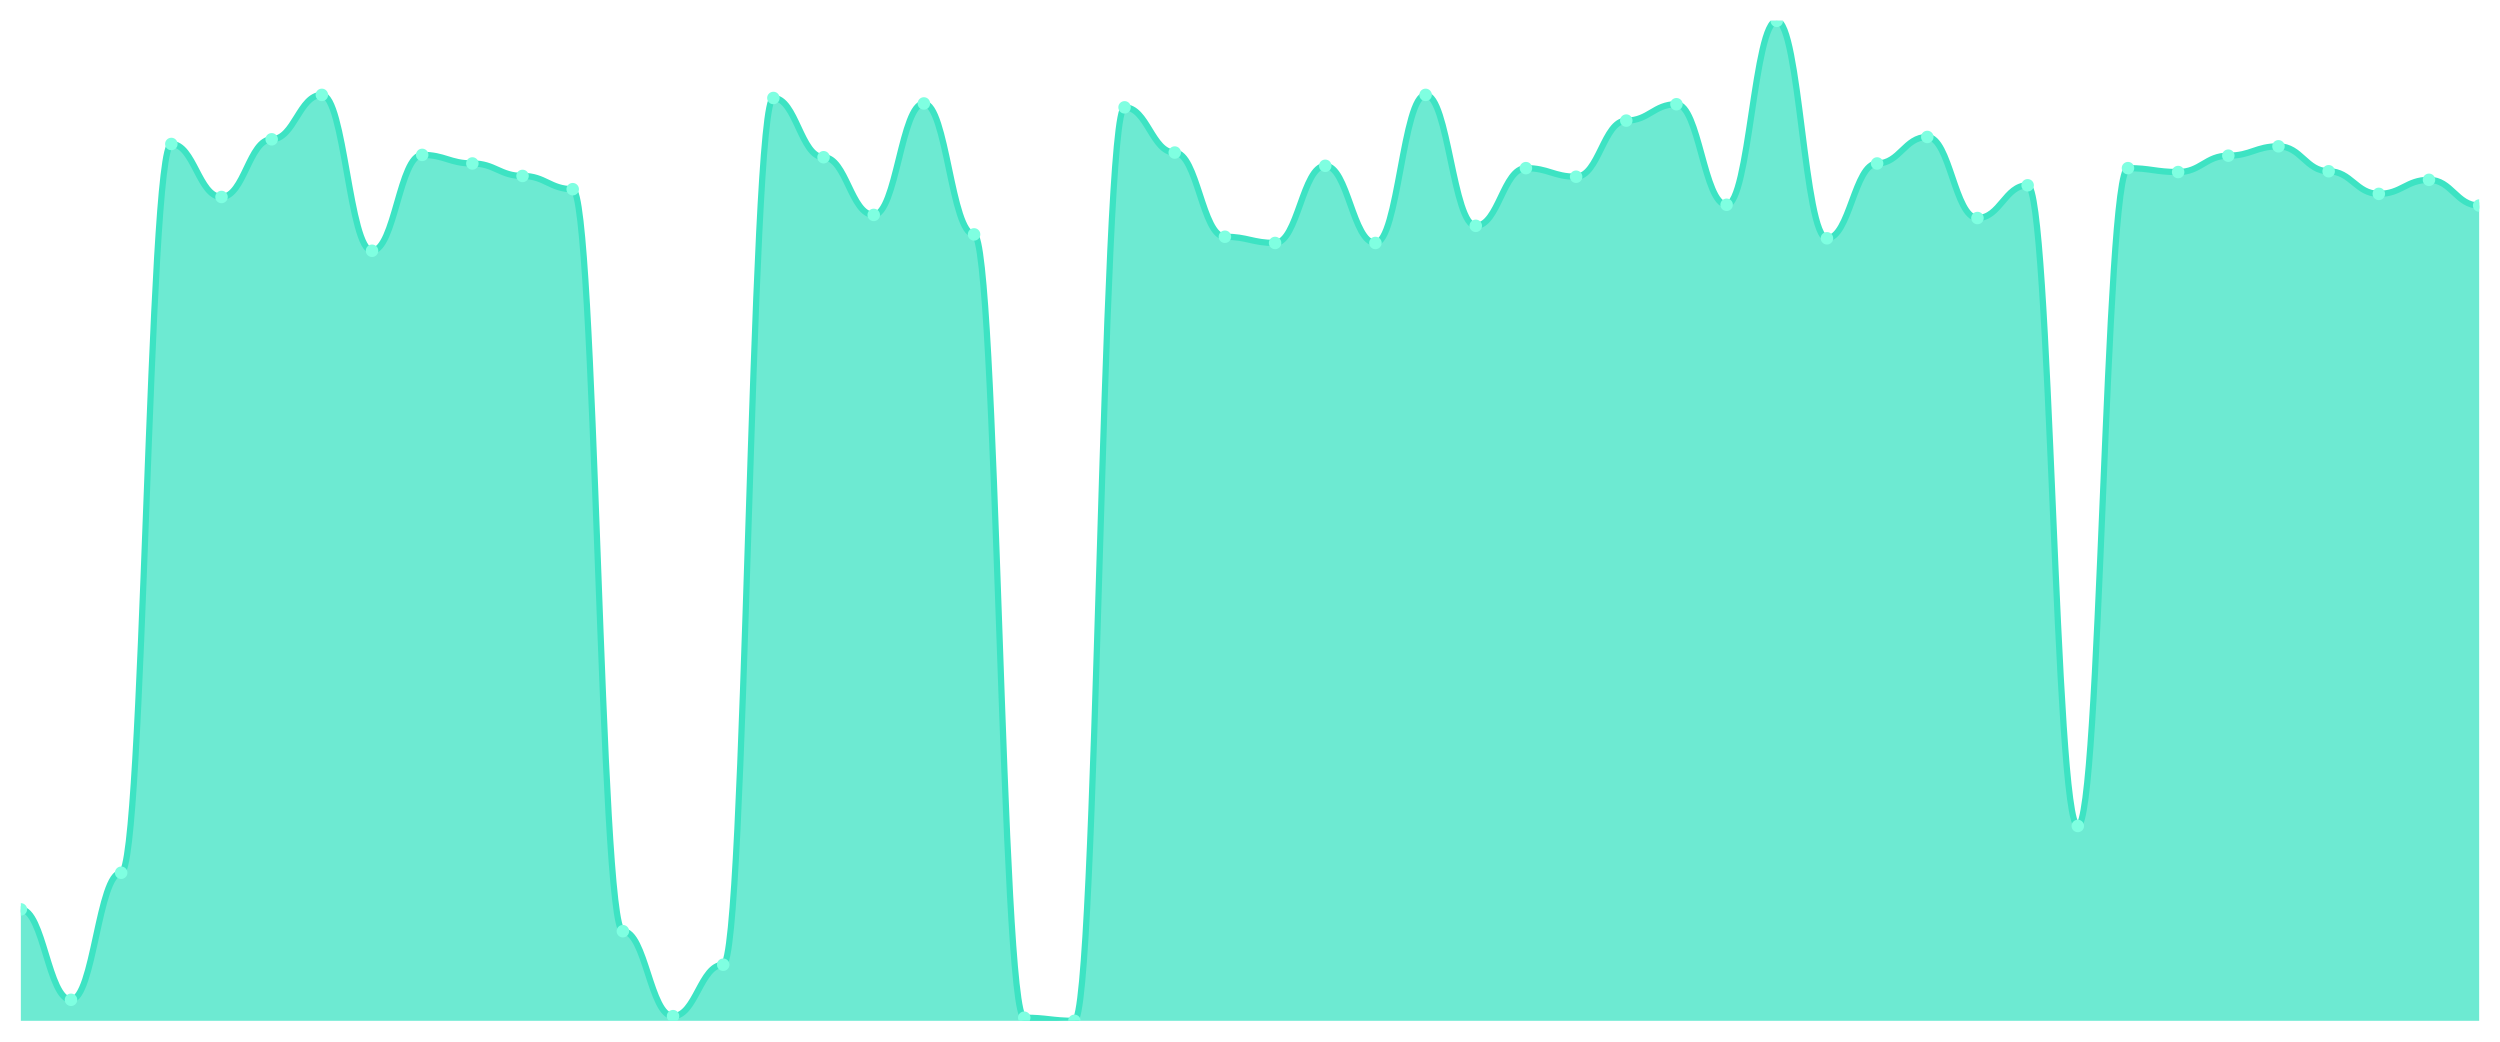
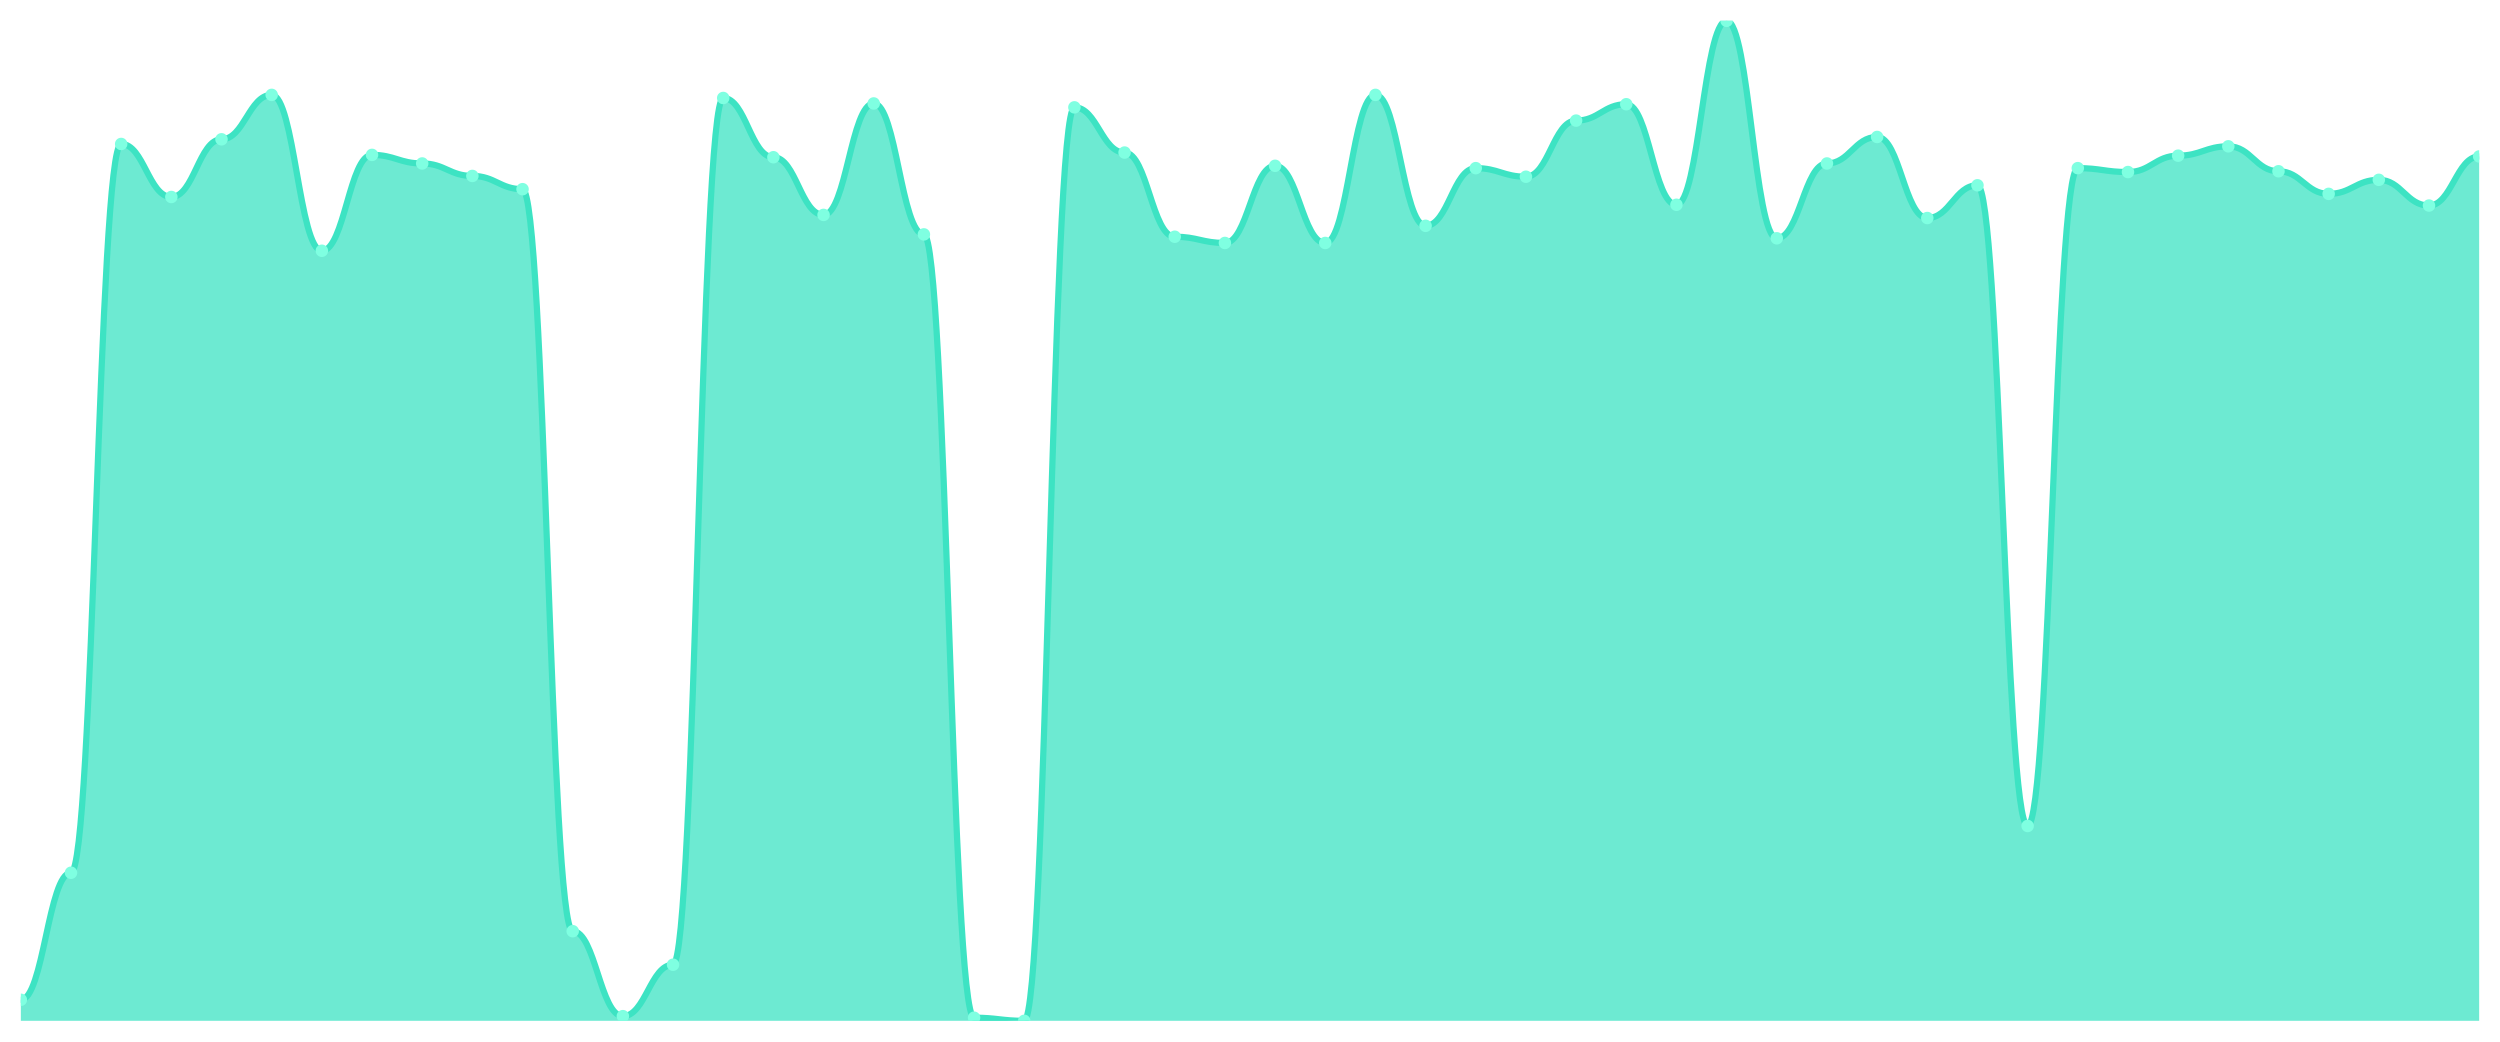
<svg xmlns="http://www.w3.org/2000/svg" viewBox="0 0 1200 500" width="1200" height="500">
  <defs>
    <clipPath id="c">
      <rect x="10" y="10" width="1180" height="480" />
    </clipPath>
  </defs>
  <rect width="1200" height="500" fill="none" />
  <g clip-path="url(#c)">
-     <path d="M 10,490 L 10,436.5 C 20.837,436.5 23.245,479.899 34.082,479.899 C 44.918,479.899 47.327,418.917 58.163,418.917 C 69,418.917 71.408,69.111 82.245,69.111 C 93.082,69.111 95.49,94.552 106.327,94.552 C 117.163,94.552 119.571,66.867 130.408,66.867 C 141.245,66.867 143.653,45.542 154.49,45.542 C 165.327,45.542 167.735,120.366 178.571,120.366 C 189.408,120.366 191.816,74.349 202.653,74.349 C 213.49,74.349 215.898,78.465 226.735,78.465 C 237.571,78.465 239.98,84.451 250.816,84.451 C 261.653,84.451 264.061,90.811 274.898,90.811 C 285.735,90.811 288.143,446.976 298.98,446.976 C 309.816,446.976 312.224,487.755 323.061,487.755 C 333.898,487.755 336.306,463.063 347.143,463.063 C 357.98,463.063 360.388,47.038 371.224,47.038 C 382.061,47.038 384.469,75.472 395.306,75.472 C 406.143,75.472 408.551,103.157 419.388,103.157 C 430.224,103.157 432.633,49.657 443.469,49.657 C 454.306,49.657 456.714,112.51 467.551,112.51 C 478.388,112.51 480.796,488.504 491.633,488.504 C 502.469,488.504 504.878,490 515.714,490 C 526.551,490 528.959,51.528 539.796,51.528 C 550.633,51.528 553.041,73.227 563.878,73.227 C 574.714,73.227 577.122,113.632 587.959,113.632 C 598.796,113.632 601.204,116.625 612.041,116.625 C 622.878,116.625 625.286,79.587 636.122,79.587 C 646.959,79.587 649.367,116.625 660.204,116.625 C 671.041,116.625 673.449,45.542 684.286,45.542 C 695.122,45.542 697.531,108.394 708.367,108.394 C 719.204,108.394 721.612,80.709 732.449,80.709 C 743.286,80.709 745.694,84.825 756.531,84.825 C 767.367,84.825 769.776,57.888 780.612,57.888 C 791.449,57.888 793.857,50.031 804.694,50.031 C 815.531,50.031 817.939,98.293 828.776,98.293 C 839.612,98.293 842.02,10 852.857,10 C 863.694,10 866.102,114.38 876.939,114.38 C 887.776,114.38 890.184,78.465 901.02,78.465 C 911.857,78.465 914.265,65.744 925.102,65.744 C 935.939,65.744 938.347,104.653 949.184,104.653 C 960.02,104.653 962.429,88.94 973.265,88.94 C 984.102,88.94 986.51,396.469 997.347,396.469 C 1008.184,396.469 1010.592,80.709 1021.429,80.709 C 1032.265,80.709 1034.673,82.58 1045.51,82.58 C 1056.347,82.58 1058.755,74.723 1069.592,74.723 C 1080.429,74.723 1082.837,70.234 1093.673,70.234 C 1104.51,70.234 1106.918,82.206 1117.755,82.206 C 1128.592,82.206 1131,93.055 1141.837,93.055 C 1152.673,93.055 1155.082,86.321 1165.918,86.321 C 1176.755,86.321 1179.163,98.667 1190,98.667 L 1190,490 Z" fill="rgba(61,227,195,0.75)" />
-     <path d="M 10,436.5 C 20.837,436.5 23.245,479.899 34.082,479.899 C 44.918,479.899 47.327,418.917 58.163,418.917 C 69,418.917 71.408,69.111 82.245,69.111 C 93.082,69.111 95.49,94.552 106.327,94.552 C 117.163,94.552 119.571,66.867 130.408,66.867 C 141.245,66.867 143.653,45.542 154.49,45.542 C 165.327,45.542 167.735,120.366 178.571,120.366 C 189.408,120.366 191.816,74.349 202.653,74.349 C 213.49,74.349 215.898,78.465 226.735,78.465 C 237.571,78.465 239.98,84.451 250.816,84.451 C 261.653,84.451 264.061,90.811 274.898,90.811 C 285.735,90.811 288.143,446.976 298.98,446.976 C 309.816,446.976 312.224,487.755 323.061,487.755 C 333.898,487.755 336.306,463.063 347.143,463.063 C 357.98,463.063 360.388,47.038 371.224,47.038 C 382.061,47.038 384.469,75.472 395.306,75.472 C 406.143,75.472 408.551,103.157 419.388,103.157 C 430.224,103.157 432.633,49.657 443.469,49.657 C 454.306,49.657 456.714,112.51 467.551,112.51 C 478.388,112.51 480.796,488.504 491.633,488.504 C 502.469,488.504 504.878,490 515.714,490 C 526.551,490 528.959,51.528 539.796,51.528 C 550.633,51.528 553.041,73.227 563.878,73.227 C 574.714,73.227 577.122,113.632 587.959,113.632 C 598.796,113.632 601.204,116.625 612.041,116.625 C 622.878,116.625 625.286,79.587 636.122,79.587 C 646.959,79.587 649.367,116.625 660.204,116.625 C 671.041,116.625 673.449,45.542 684.286,45.542 C 695.122,45.542 697.531,108.394 708.367,108.394 C 719.204,108.394 721.612,80.709 732.449,80.709 C 743.286,80.709 745.694,84.825 756.531,84.825 C 767.367,84.825 769.776,57.888 780.612,57.888 C 791.449,57.888 793.857,50.031 804.694,50.031 C 815.531,50.031 817.939,98.293 828.776,98.293 C 839.612,98.293 842.02,10 852.857,10 C 863.694,10 866.102,114.38 876.939,114.38 C 887.776,114.38 890.184,78.465 901.02,78.465 C 911.857,78.465 914.265,65.744 925.102,65.744 C 935.939,65.744 938.347,104.653 949.184,104.653 C 960.02,104.653 962.429,88.94 973.265,88.94 C 984.102,88.94 986.51,396.469 997.347,396.469 C 1008.184,396.469 1010.592,80.709 1021.429,80.709 C 1032.265,80.709 1034.673,82.58 1045.51,82.58 C 1056.347,82.58 1058.755,74.723 1069.592,74.723 C 1080.429,74.723 1082.837,70.234 1093.673,70.234 C 1104.51,70.234 1106.918,82.206 1117.755,82.206 C 1128.592,82.206 1131,93.055 1141.837,93.055 C 1152.673,93.055 1155.082,86.321 1165.918,86.321 C 1176.755,86.321 1179.163,98.667 1190,98.667" fill="none" stroke="#3de3c3" stroke-width="3" stroke-linecap="round" stroke-linejoin="round" />
-     <circle cx="10" cy="436.5" r="3" fill="#7fffe1" />
-     <circle cx="34.082" cy="479.899" r="3" fill="#7fffe1" />
-     <circle cx="58.163" cy="418.917" r="3" fill="#7fffe1" />
-     <circle cx="82.245" cy="69.111" r="3" fill="#7fffe1" />
-     <circle cx="106.327" cy="94.552" r="3" fill="#7fffe1" />
-     <circle cx="130.408" cy="66.867" r="3" fill="#7fffe1" />
-     <circle cx="154.49" cy="45.542" r="3" fill="#7fffe1" />
-     <circle cx="178.571" cy="120.366" r="3" fill="#7fffe1" />
-     <circle cx="202.653" cy="74.349" r="3" fill="#7fffe1" />
-     <circle cx="226.735" cy="78.465" r="3" fill="#7fffe1" />
-     <circle cx="250.816" cy="84.451" r="3" fill="#7fffe1" />
-     <circle cx="274.898" cy="90.811" r="3" fill="#7fffe1" />
-     <circle cx="298.98" cy="446.976" r="3" fill="#7fffe1" />
-     <circle cx="323.061" cy="487.755" r="3" fill="#7fffe1" />
-     <circle cx="347.143" cy="463.063" r="3" fill="#7fffe1" />
-     <circle cx="371.224" cy="47.038" r="3" fill="#7fffe1" />
-     <circle cx="395.306" cy="75.472" r="3" fill="#7fffe1" />
-     <circle cx="419.388" cy="103.157" r="3" fill="#7fffe1" />
-     <circle cx="443.469" cy="49.657" r="3" fill="#7fffe1" />
-     <circle cx="467.551" cy="112.51" r="3" fill="#7fffe1" />
-     <circle cx="491.633" cy="488.504" r="3" fill="#7fffe1" />
-     <circle cx="515.714" cy="490" r="3" fill="#7fffe1" />
-     <circle cx="539.796" cy="51.528" r="3" fill="#7fffe1" />
-     <circle cx="563.878" cy="73.227" r="3" fill="#7fffe1" />
-     <circle cx="587.959" cy="113.632" r="3" fill="#7fffe1" />
-     <circle cx="612.041" cy="116.625" r="3" fill="#7fffe1" />
-     <circle cx="636.122" cy="79.587" r="3" fill="#7fffe1" />
-     <circle cx="660.204" cy="116.625" r="3" fill="#7fffe1" />
-     <circle cx="684.286" cy="45.542" r="3" fill="#7fffe1" />
-     <circle cx="708.367" cy="108.394" r="3" fill="#7fffe1" />
-     <circle cx="732.449" cy="80.709" r="3" fill="#7fffe1" />
-     <circle cx="756.531" cy="84.825" r="3" fill="#7fffe1" />
-     <circle cx="780.612" cy="57.888" r="3" fill="#7fffe1" />
-     <circle cx="804.694" cy="50.031" r="3" fill="#7fffe1" />
-     <circle cx="828.776" cy="98.293" r="3" fill="#7fffe1" />
-     <circle cx="852.857" cy="10" r="3" fill="#7fffe1" />
-     <circle cx="876.939" cy="114.38" r="3" fill="#7fffe1" />
-     <circle cx="901.02" cy="78.465" r="3" fill="#7fffe1" />
-     <circle cx="925.102" cy="65.744" r="3" fill="#7fffe1" />
-     <circle cx="949.184" cy="104.653" r="3" fill="#7fffe1" />
-     <circle cx="973.265" cy="88.94" r="3" fill="#7fffe1" />
-     <circle cx="997.347" cy="396.469" r="3" fill="#7fffe1" />
-     <circle cx="1021.429" cy="80.709" r="3" fill="#7fffe1" />
-     <circle cx="1045.51" cy="82.58" r="3" fill="#7fffe1" />
-     <circle cx="1069.592" cy="74.723" r="3" fill="#7fffe1" />
-     <circle cx="1093.673" cy="70.234" r="3" fill="#7fffe1" />
-     <circle cx="1117.755" cy="82.206" r="3" fill="#7fffe1" />
-     <circle cx="1141.837" cy="93.055" r="3" fill="#7fffe1" />
-     <circle cx="1165.918" cy="86.321" r="3" fill="#7fffe1" />
-     <circle cx="1190" cy="98.667" r="3" fill="#7fffe1" />
+     <path d="M 10,490 L 10,479.899 C 20.837,479.899 23.245,418.917 34.082,418.917 C 44.918,418.917 47.327,69.111 58.163,69.111 C 69,69.111 71.408,94.552 82.245,94.552 C 93.082,94.552 95.49,66.867 106.327,66.867 C 117.163,66.867 119.571,45.542 130.408,45.542 C 141.245,45.542 143.653,120.366 154.49,120.366 C 165.327,120.366 167.735,74.349 178.571,74.349 C 189.408,74.349 191.816,78.465 202.653,78.465 C 213.49,78.465 215.898,84.451 226.735,84.451 C 237.571,84.451 239.98,90.811 250.816,90.811 C 261.653,90.811 264.061,446.976 274.898,446.976 C 285.735,446.976 288.143,487.755 298.98,487.755 C 309.816,487.755 312.224,463.063 323.061,463.063 C 333.898,463.063 336.306,47.038 347.143,47.038 C 357.98,47.038 360.388,75.472 371.224,75.472 C 382.061,75.472 384.469,103.157 395.306,103.157 C 406.143,103.157 408.551,49.657 419.388,49.657 C 430.224,49.657 432.633,112.51 443.469,112.51 C 454.306,112.51 456.714,488.504 467.551,488.504 C 478.388,488.504 480.796,490 491.633,490 C 502.469,490 504.878,51.528 515.714,51.528 C 526.551,51.528 528.959,73.227 539.796,73.227 C 550.633,73.227 553.041,113.632 563.878,113.632 C 574.714,113.632 577.122,116.625 587.959,116.625 C 598.796,116.625 601.204,79.587 612.041,79.587 C 622.878,79.587 625.286,116.625 636.122,116.625 C 646.959,116.625 649.367,45.542 660.204,45.542 C 671.041,45.542 673.449,108.394 684.286,108.394 C 695.122,108.394 697.531,80.709 708.367,80.709 C 719.204,80.709 721.612,84.825 732.449,84.825 C 743.286,84.825 745.694,57.888 756.531,57.888 C 767.367,57.888 769.776,50.031 780.612,50.031 C 791.449,50.031 793.857,98.293 804.694,98.293 C 815.531,98.293 817.939,10 828.776,10 C 839.612,10 842.02,114.38 852.857,114.38 C 863.694,114.38 866.102,78.465 876.939,78.465 C 887.776,78.465 890.184,65.744 901.02,65.744 C 911.857,65.744 914.265,104.653 925.102,104.653 C 935.939,104.653 938.347,88.94 949.184,88.94 C 960.02,88.94 962.429,396.469 973.265,396.469 C 984.102,396.469 986.51,80.709 997.347,80.709 C 1008.184,80.709 1010.592,82.58 1021.429,82.58 C 1032.265,82.58 1034.673,74.723 1045.51,74.723 C 1056.347,74.723 1058.755,70.234 1069.592,70.234 C 1080.429,70.234 1082.837,82.206 1093.673,82.206 C 1104.51,82.206 1106.918,93.055 1117.755,93.055 C 1128.592,93.055 1131,86.321 1141.837,86.321 C 1152.673,86.321 1155.082,98.667 1165.918,98.667 C 1176.755,98.667 1179.163,75.097 1190,75.097 L 1190,490 Z" fill="rgba(61,227,195,0.75)" />
+     <path d="M 10,479.899 C 20.837,479.899 23.245,418.917 34.082,418.917 C 44.918,418.917 47.327,69.111 58.163,69.111 C 69,69.111 71.408,94.552 82.245,94.552 C 93.082,94.552 95.49,66.867 106.327,66.867 C 117.163,66.867 119.571,45.542 130.408,45.542 C 141.245,45.542 143.653,120.366 154.49,120.366 C 165.327,120.366 167.735,74.349 178.571,74.349 C 189.408,74.349 191.816,78.465 202.653,78.465 C 213.49,78.465 215.898,84.451 226.735,84.451 C 237.571,84.451 239.98,90.811 250.816,90.811 C 261.653,90.811 264.061,446.976 274.898,446.976 C 285.735,446.976 288.143,487.755 298.98,487.755 C 309.816,487.755 312.224,463.063 323.061,463.063 C 333.898,463.063 336.306,47.038 347.143,47.038 C 357.98,47.038 360.388,75.472 371.224,75.472 C 382.061,75.472 384.469,103.157 395.306,103.157 C 406.143,103.157 408.551,49.657 419.388,49.657 C 430.224,49.657 432.633,112.51 443.469,112.51 C 454.306,112.51 456.714,488.504 467.551,488.504 C 478.388,488.504 480.796,490 491.633,490 C 502.469,490 504.878,51.528 515.714,51.528 C 526.551,51.528 528.959,73.227 539.796,73.227 C 550.633,73.227 553.041,113.632 563.878,113.632 C 574.714,113.632 577.122,116.625 587.959,116.625 C 598.796,116.625 601.204,79.587 612.041,79.587 C 622.878,79.587 625.286,116.625 636.122,116.625 C 646.959,116.625 649.367,45.542 660.204,45.542 C 671.041,45.542 673.449,108.394 684.286,108.394 C 695.122,108.394 697.531,80.709 708.367,80.709 C 719.204,80.709 721.612,84.825 732.449,84.825 C 743.286,84.825 745.694,57.888 756.531,57.888 C 767.367,57.888 769.776,50.031 780.612,50.031 C 791.449,50.031 793.857,98.293 804.694,98.293 C 815.531,98.293 817.939,10 828.776,10 C 839.612,10 842.02,114.38 852.857,114.38 C 863.694,114.38 866.102,78.465 876.939,78.465 C 887.776,78.465 890.184,65.744 901.02,65.744 C 911.857,65.744 914.265,104.653 925.102,104.653 C 935.939,104.653 938.347,88.94 949.184,88.94 C 960.02,88.94 962.429,396.469 973.265,396.469 C 984.102,396.469 986.51,80.709 997.347,80.709 C 1008.184,80.709 1010.592,82.58 1021.429,82.58 C 1032.265,82.58 1034.673,74.723 1045.51,74.723 C 1056.347,74.723 1058.755,70.234 1069.592,70.234 C 1080.429,70.234 1082.837,82.206 1093.673,82.206 C 1104.51,82.206 1106.918,93.055 1117.755,93.055 C 1128.592,93.055 1131,86.321 1141.837,86.321 C 1152.673,86.321 1155.082,98.667 1165.918,98.667 C 1176.755,98.667 1179.163,75.097 1190,75.097" fill="none" stroke="#3de3c3" stroke-width="3" stroke-linecap="round" stroke-linejoin="round" />
+     <circle cx="10" cy="479.899" r="3" fill="#7fffe1" />
+     <circle cx="34.082" cy="418.917" r="3" fill="#7fffe1" />
+     <circle cx="58.163" cy="69.111" r="3" fill="#7fffe1" />
+     <circle cx="82.245" cy="94.552" r="3" fill="#7fffe1" />
+     <circle cx="106.327" cy="66.867" r="3" fill="#7fffe1" />
+     <circle cx="130.408" cy="45.542" r="3" fill="#7fffe1" />
+     <circle cx="154.49" cy="120.366" r="3" fill="#7fffe1" />
+     <circle cx="178.571" cy="74.349" r="3" fill="#7fffe1" />
+     <circle cx="202.653" cy="78.465" r="3" fill="#7fffe1" />
+     <circle cx="226.735" cy="84.451" r="3" fill="#7fffe1" />
+     <circle cx="250.816" cy="90.811" r="3" fill="#7fffe1" />
+     <circle cx="274.898" cy="446.976" r="3" fill="#7fffe1" />
+     <circle cx="298.98" cy="487.755" r="3" fill="#7fffe1" />
+     <circle cx="323.061" cy="463.063" r="3" fill="#7fffe1" />
+     <circle cx="347.143" cy="47.038" r="3" fill="#7fffe1" />
+     <circle cx="371.224" cy="75.472" r="3" fill="#7fffe1" />
+     <circle cx="395.306" cy="103.157" r="3" fill="#7fffe1" />
+     <circle cx="419.388" cy="49.657" r="3" fill="#7fffe1" />
+     <circle cx="443.469" cy="112.51" r="3" fill="#7fffe1" />
+     <circle cx="467.551" cy="488.504" r="3" fill="#7fffe1" />
+     <circle cx="491.633" cy="490" r="3" fill="#7fffe1" />
+     <circle cx="515.714" cy="51.528" r="3" fill="#7fffe1" />
+     <circle cx="539.796" cy="73.227" r="3" fill="#7fffe1" />
+     <circle cx="563.878" cy="113.632" r="3" fill="#7fffe1" />
+     <circle cx="587.959" cy="116.625" r="3" fill="#7fffe1" />
+     <circle cx="612.041" cy="79.587" r="3" fill="#7fffe1" />
+     <circle cx="636.122" cy="116.625" r="3" fill="#7fffe1" />
+     <circle cx="660.204" cy="45.542" r="3" fill="#7fffe1" />
+     <circle cx="684.286" cy="108.394" r="3" fill="#7fffe1" />
+     <circle cx="708.367" cy="80.709" r="3" fill="#7fffe1" />
+     <circle cx="732.449" cy="84.825" r="3" fill="#7fffe1" />
+     <circle cx="756.531" cy="57.888" r="3" fill="#7fffe1" />
+     <circle cx="780.612" cy="50.031" r="3" fill="#7fffe1" />
+     <circle cx="804.694" cy="98.293" r="3" fill="#7fffe1" />
+     <circle cx="828.776" cy="10" r="3" fill="#7fffe1" />
+     <circle cx="852.857" cy="114.38" r="3" fill="#7fffe1" />
+     <circle cx="876.939" cy="78.465" r="3" fill="#7fffe1" />
+     <circle cx="901.02" cy="65.744" r="3" fill="#7fffe1" />
+     <circle cx="925.102" cy="104.653" r="3" fill="#7fffe1" />
+     <circle cx="949.184" cy="88.94" r="3" fill="#7fffe1" />
+     <circle cx="973.265" cy="396.469" r="3" fill="#7fffe1" />
+     <circle cx="997.347" cy="80.709" r="3" fill="#7fffe1" />
+     <circle cx="1021.429" cy="82.58" r="3" fill="#7fffe1" />
+     <circle cx="1045.51" cy="74.723" r="3" fill="#7fffe1" />
+     <circle cx="1069.592" cy="70.234" r="3" fill="#7fffe1" />
+     <circle cx="1093.673" cy="82.206" r="3" fill="#7fffe1" />
+     <circle cx="1117.755" cy="93.055" r="3" fill="#7fffe1" />
+     <circle cx="1141.837" cy="86.321" r="3" fill="#7fffe1" />
+     <circle cx="1165.918" cy="98.667" r="3" fill="#7fffe1" />
+     <circle cx="1190" cy="75.097" r="3" fill="#7fffe1" />
  </g>
</svg>
